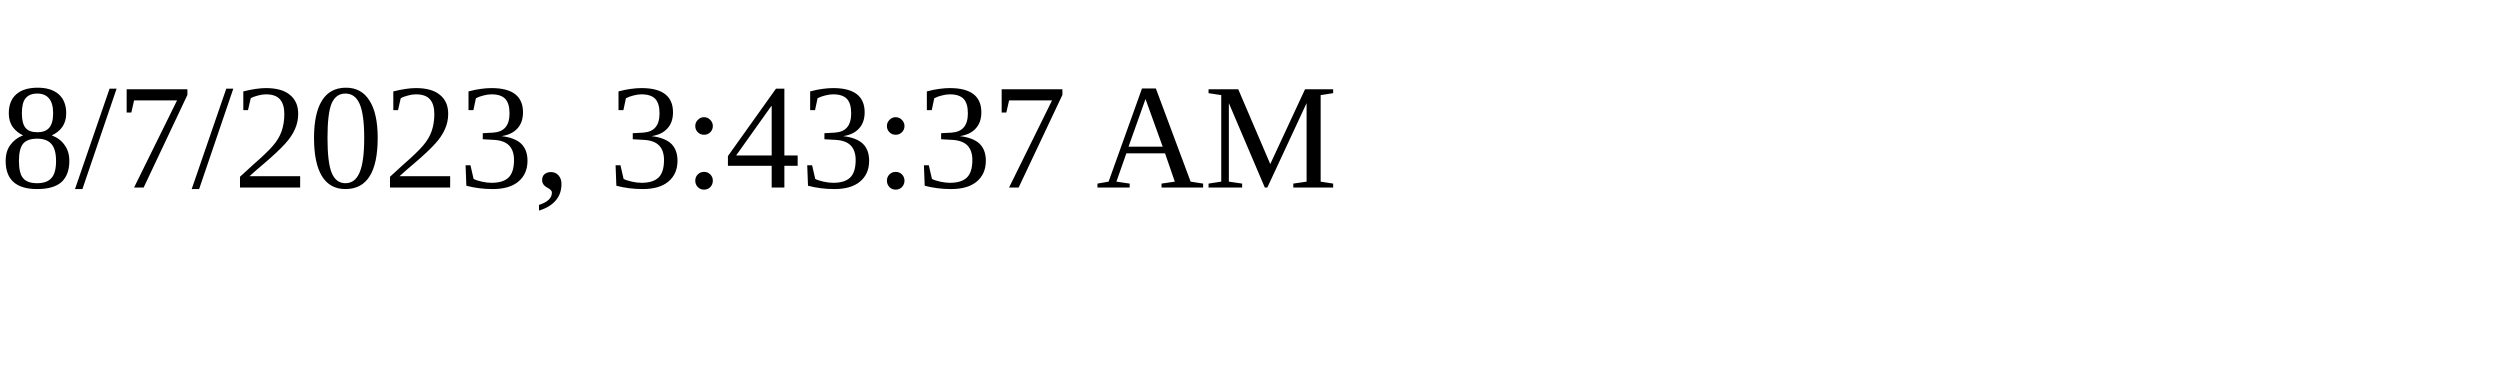
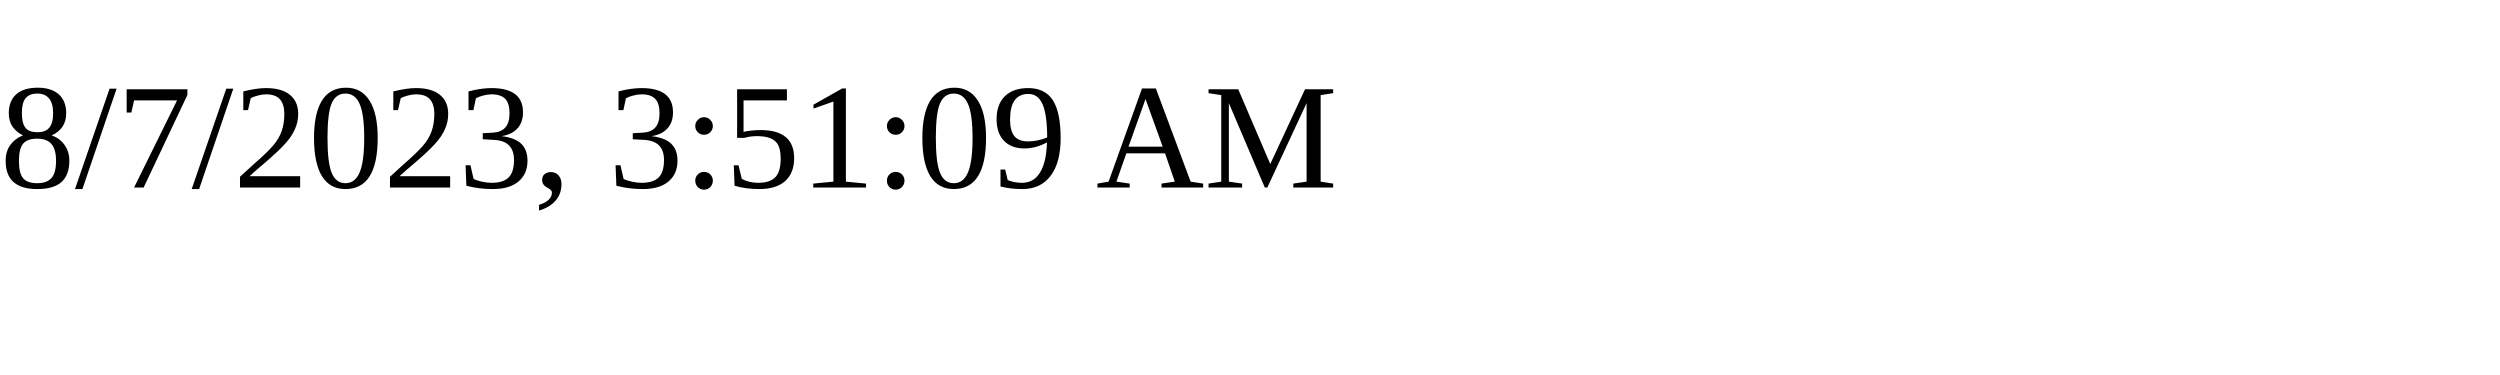
<svg xmlns="http://www.w3.org/2000/svg" height="30" width="200">
-   <text x="0" y="15">8/7/2023, 3:43:37 AM</text>
+   <text x="0" y="15">8/7/2023, 3:51:09 AM</text>
</svg>
